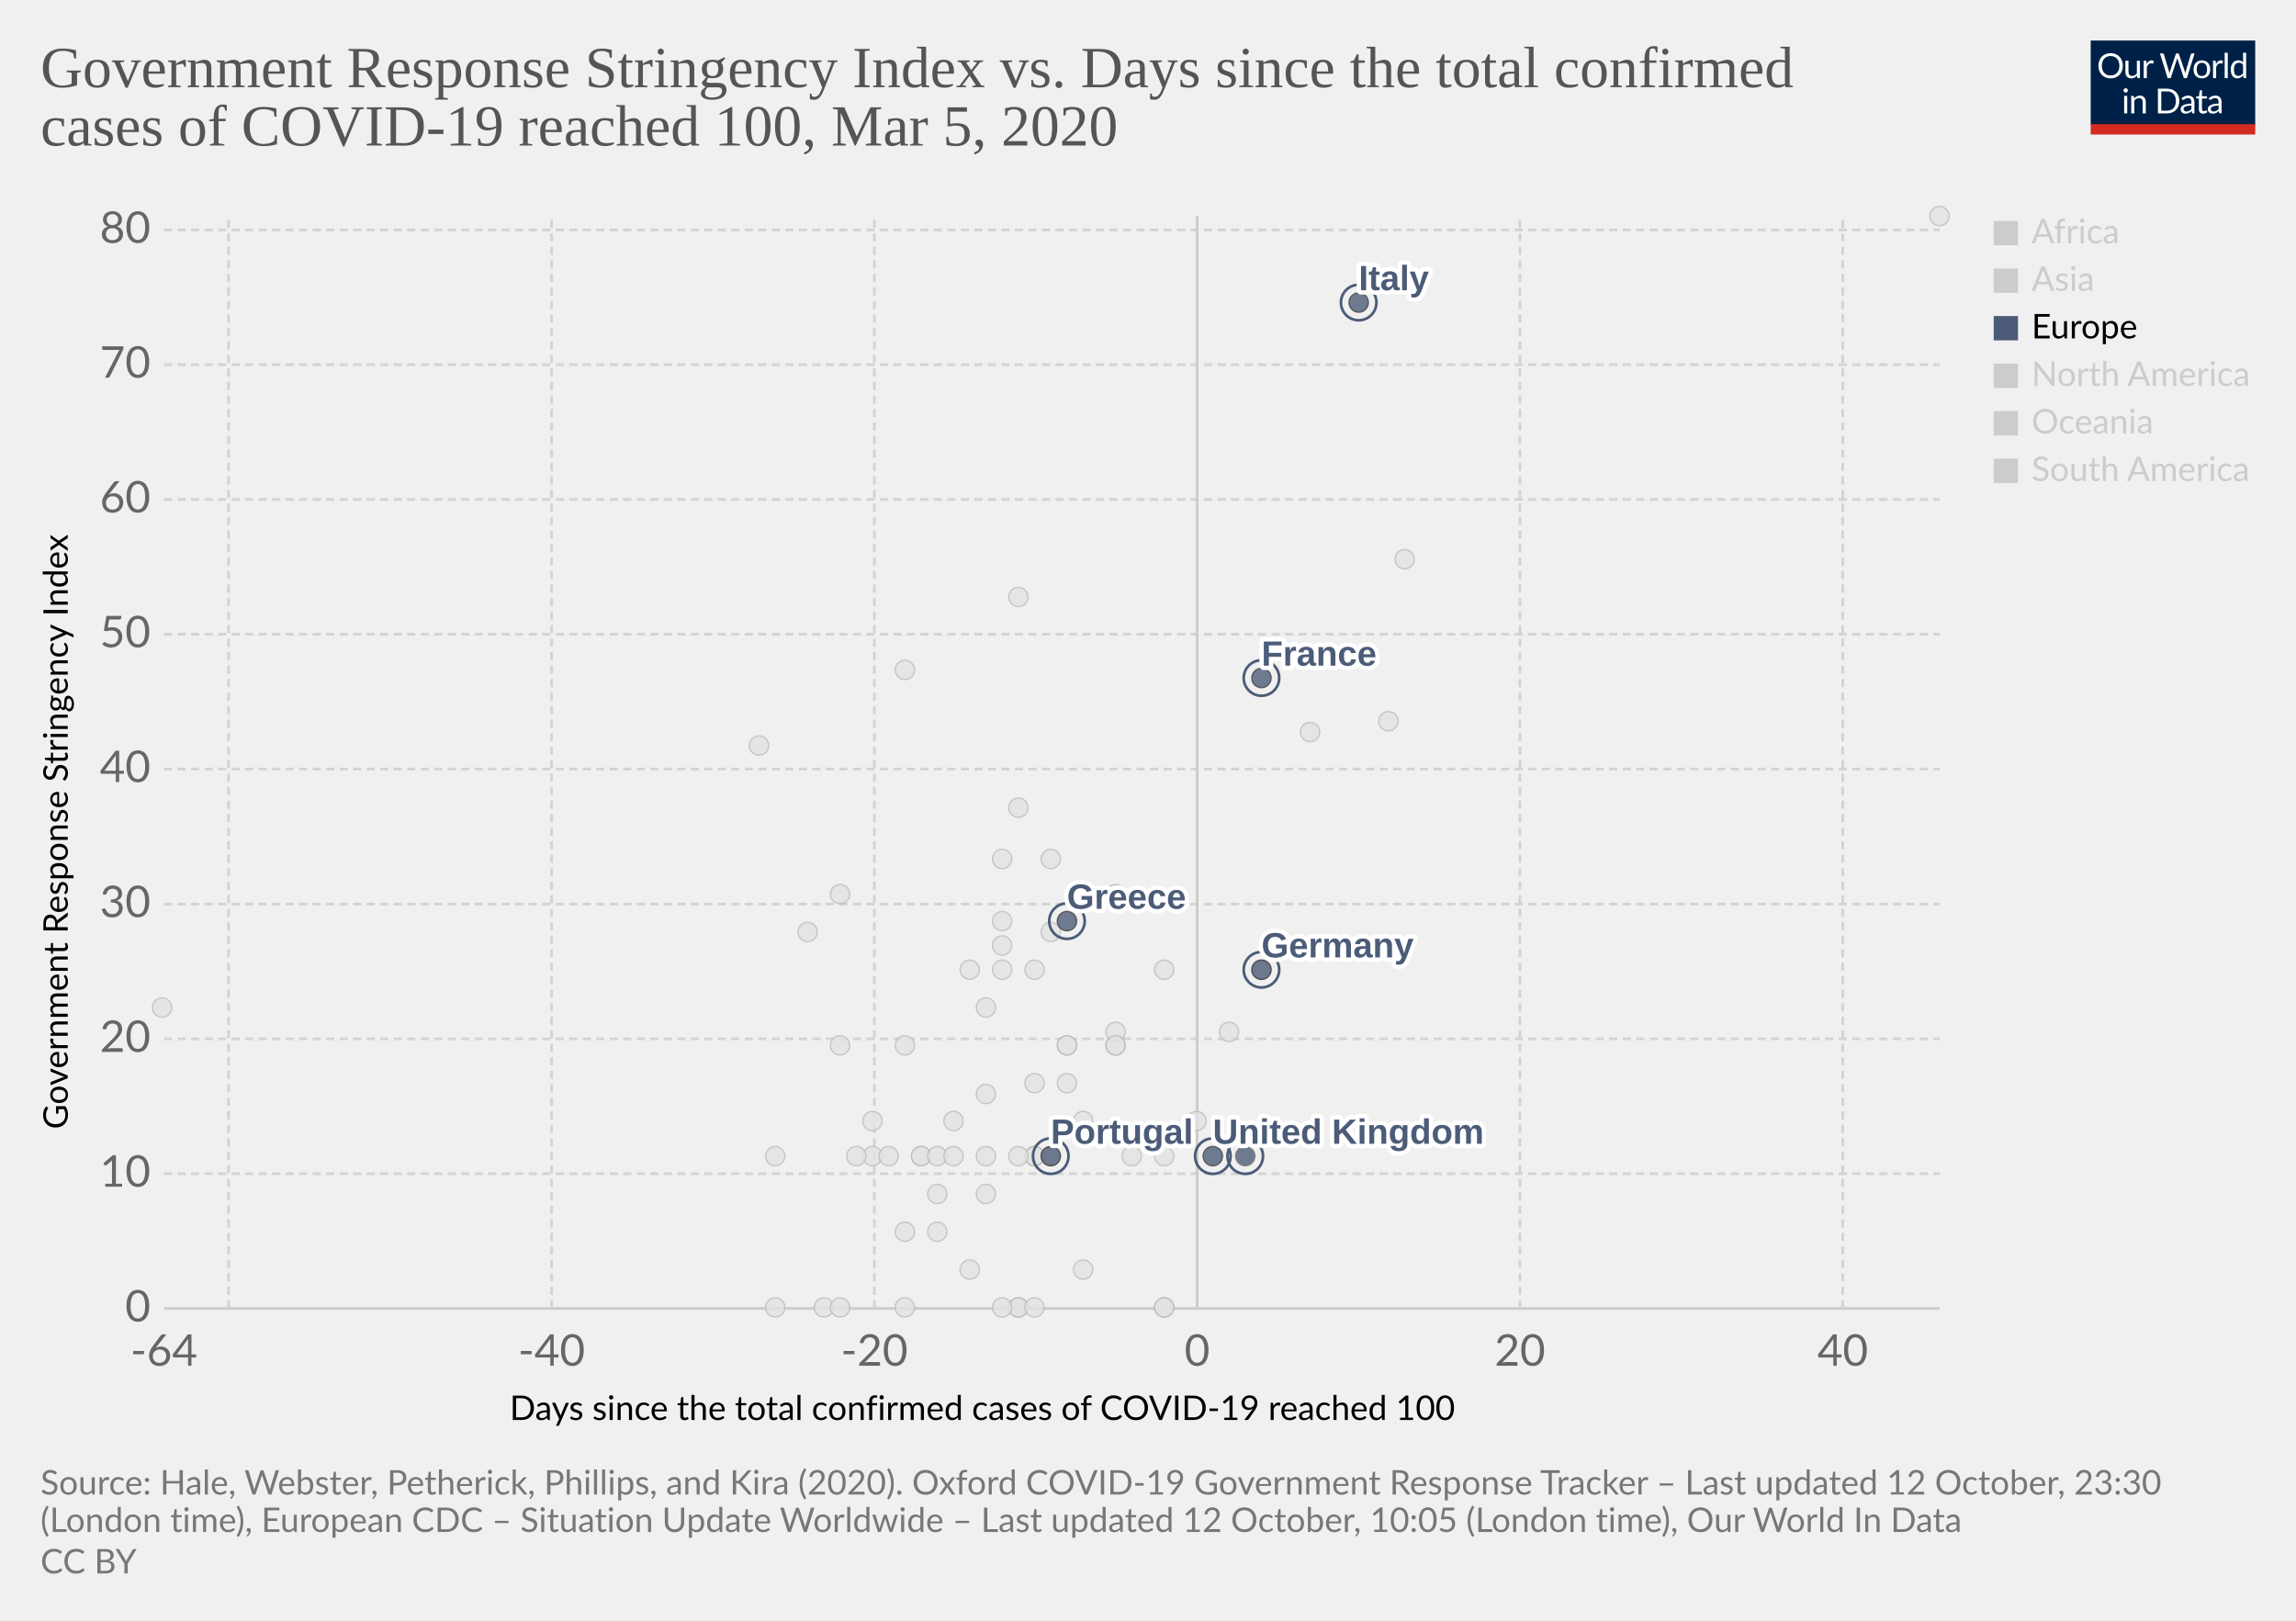
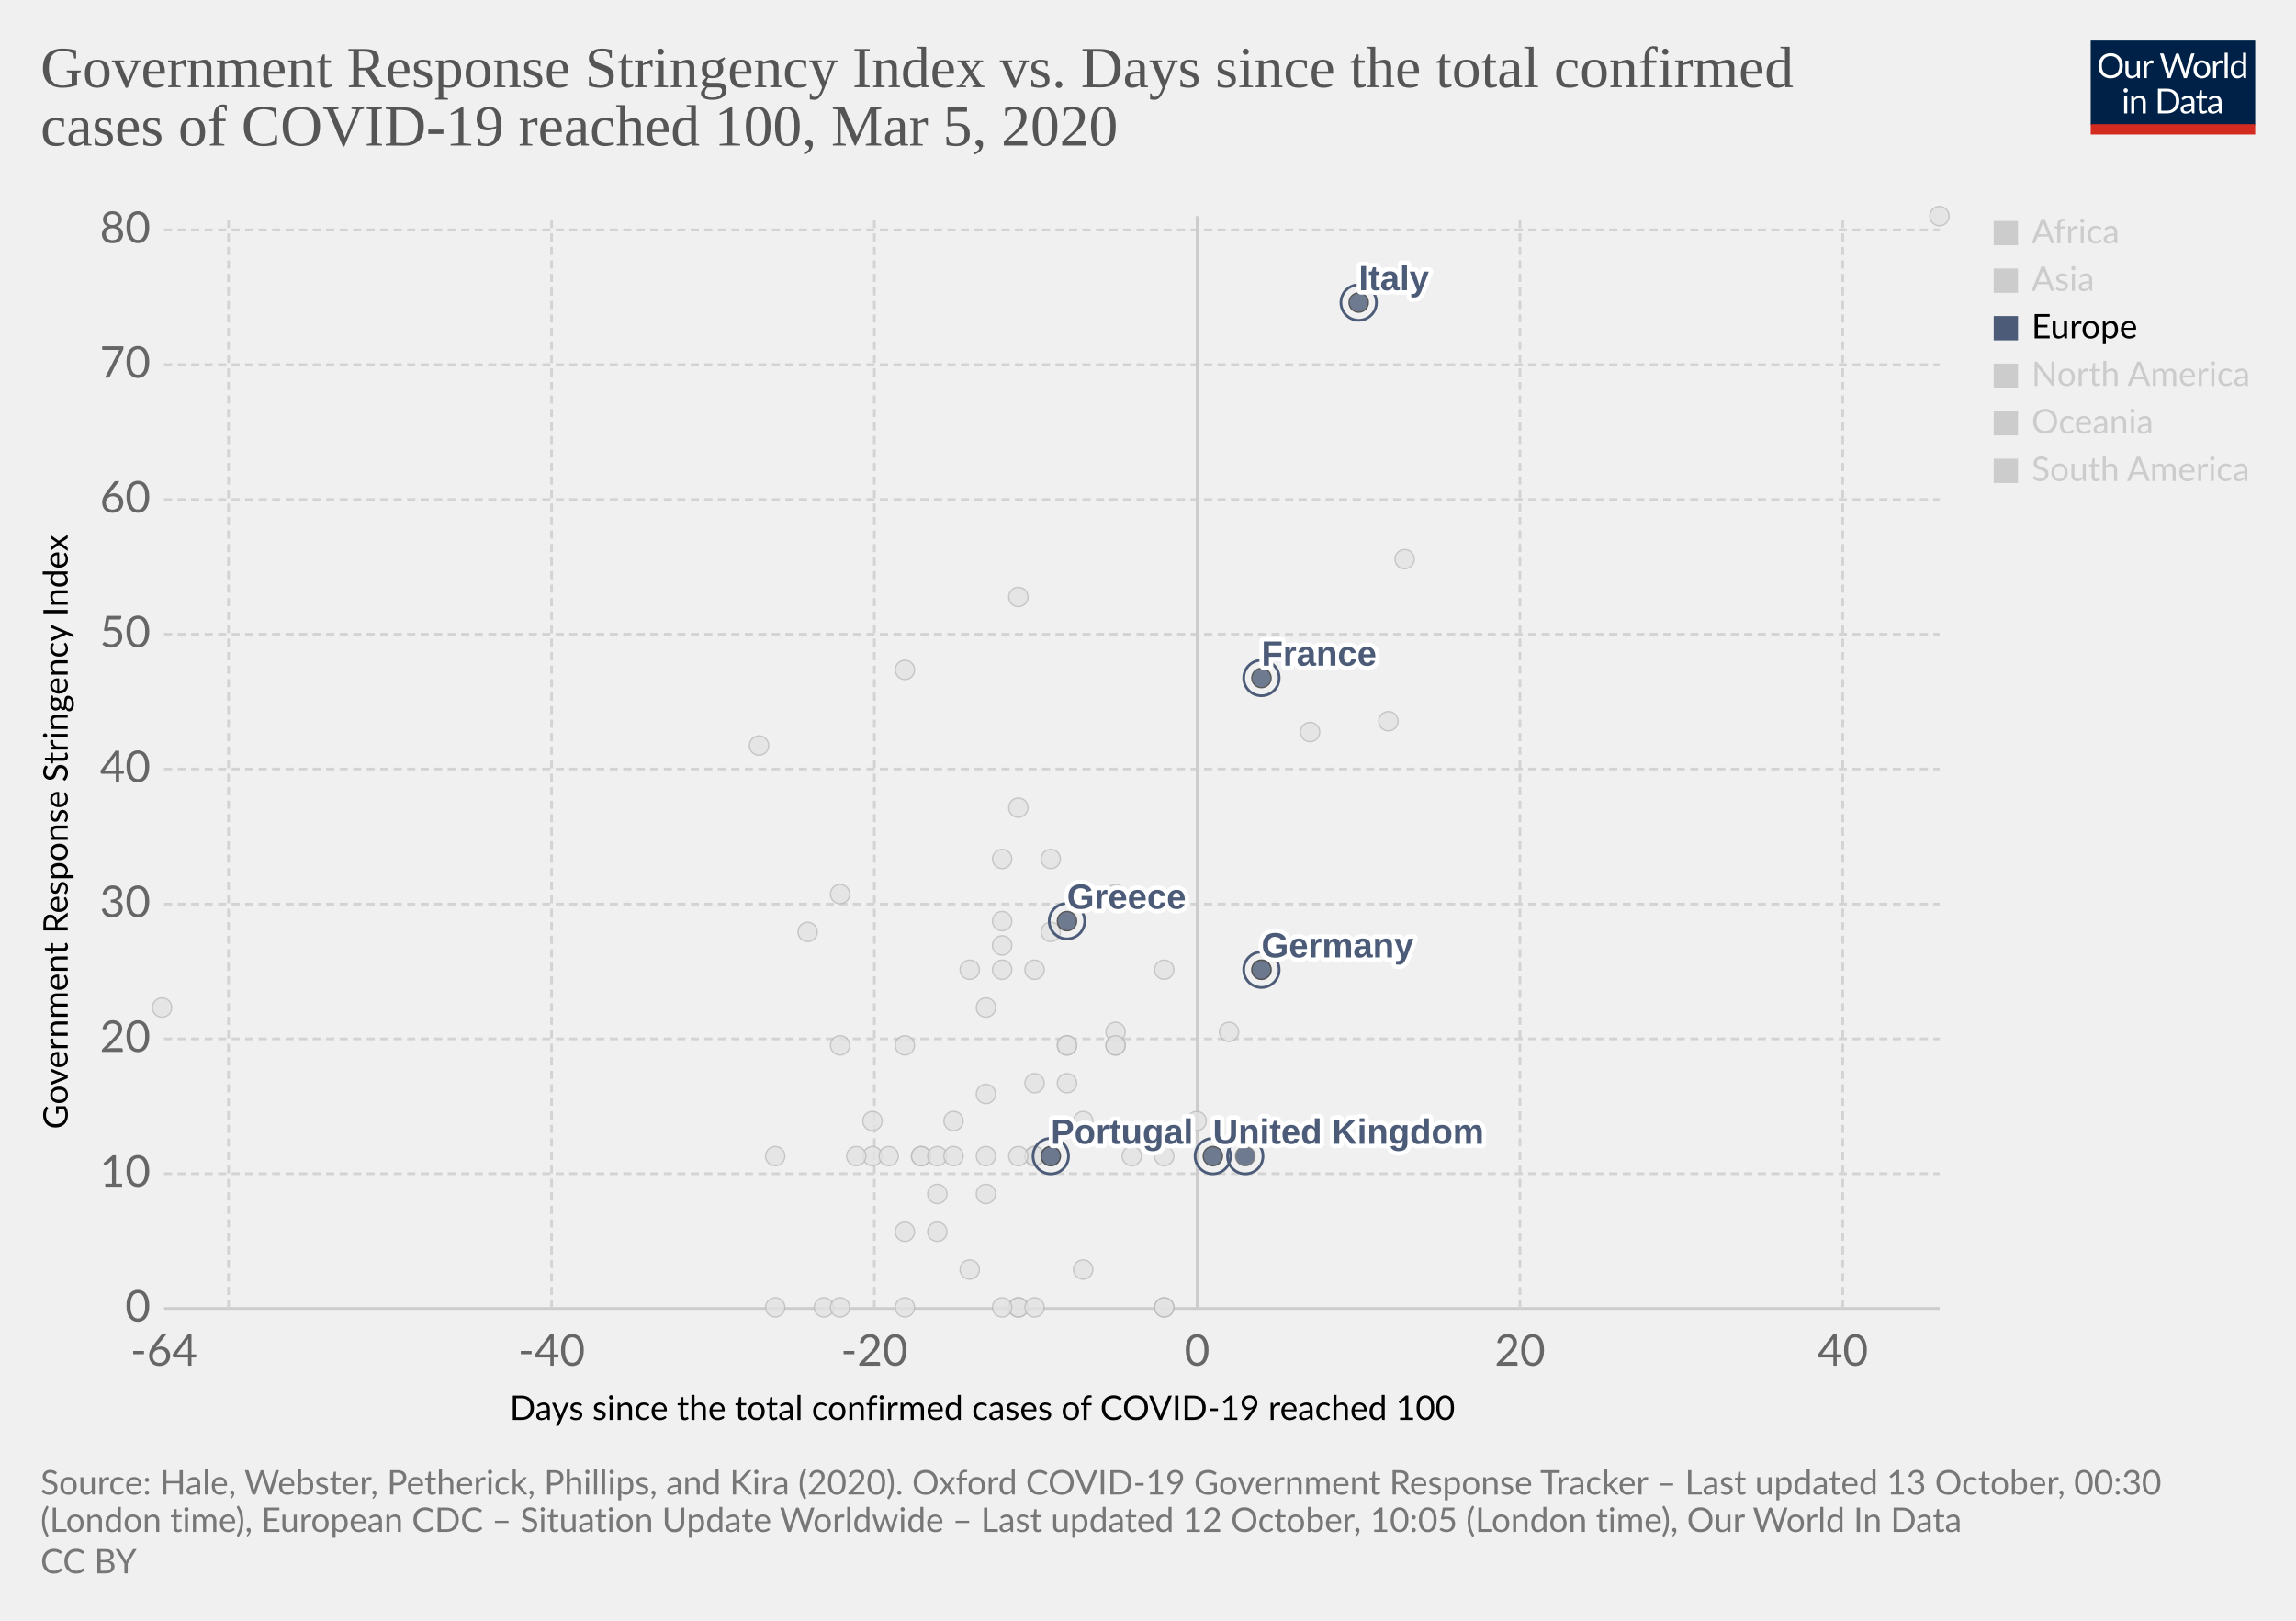
<svg xmlns="http://www.w3.org/2000/svg" version="1.1" style="background-color:#fff;-webkit-font-smoothing:antialiased" width="850" height="600" viewBox="0 0 850 600" font-family="Lato,'Helvetica Neue',Helvetica,Arial,sans-serif" font-size="18" text-rendering="optimizeLegibility">
  <g class="HeaderView">
    <g transform="matrix(.29 0 0 .29 774 15)">
      <svg width="210" height="120" viewBox="0 0 210 120" fill="none">
        <g clip-path="url(#clip0)">
          <path d="M0 0h210v107.89H0V0z" fill="#002147" />
          <path d="M40.98 32.25c0 2.36-.38 4.53-1.12 6.51a14.26 14.26 0 01-8.1 8.4c-1.9.78-4.02 1.17-6.34 1.17a16.6 16.6 0 01-6.33-1.17 14.31 14.31 0 01-8.08-8.4 18.29 18.29 0 01-1.12-6.51c0-2.36.38-4.53 1.12-6.5a14.32 14.32 0 018.07-8.44c1.92-.8 4.03-1.19 6.34-1.19 2.32 0 4.43.4 6.34 1.19 1.92.8 3.56 1.9 4.93 3.34a14.87 14.87 0 013.17 5.1 18.1 18.1 0 011.12 6.5zm-4.38 0c0-1.94-.26-3.68-.8-5.22a10.91 10.91 0 00-2.24-3.89 9.68 9.68 0 00-3.52-2.46 11.95 11.95 0 00-4.62-.86c-1.68 0-3.21.28-4.6.86a9.88 9.88 0 00-3.54 2.46 10.91 10.91 0 00-2.24 3.9c-.53 1.53-.8 3.27-.8 5.2 0 1.94.27 3.68.8 5.22a11.17 11.17 0 002.24 3.9 10.01 10.01 0 003.55 2.44c1.38.56 2.9.83 4.6.83 1.7 0 3.24-.27 4.61-.83a9.8 9.8 0 003.52-2.44 11.17 11.17 0 002.25-3.9c.53-1.54.8-3.28.8-5.21zm26.22-6.54V48H60.5c-.56 0-.9-.27-1.05-.81l-.31-2.4a12.45 12.45 0 01-3.26 2.6c-1.2.64-2.58.96-4.13.96-1.22 0-2.3-.2-3.24-.6a6.52 6.52 0 01-2.33-1.7 7.37 7.37 0 01-1.43-2.67c-.3-1.04-.46-2.2-.46-3.45V25.7h3.91v14.22c0 1.68.38 2.99 1.15 3.91.77.93 1.96 1.39 3.54 1.39 1.16 0 2.24-.27 3.23-.82a10.42 10.42 0 002.8-2.28V25.7h3.91zm8.61 4.47a9.94 9.94 0 012.6-3.56 5.64 5.64 0 013.76-1.3c.47 0 .92.05 1.34.15.44.1.83.27 1.17.49l-.3 2.92c-.09.37-.3.55-.66.55-.2 0-.5-.04-.9-.13a6.21 6.21 0 00-3.24.18c-.54.2-1.03.5-1.47.92-.42.4-.81.9-1.17 1.5-.33.58-.64 1.26-.92 2.02V48H67.7V25.71h2.25c.42 0 .72.08.88.25.16.16.27.44.33.83l.26 3.39zm61.16-13.7L122.75 48h-3.82l-7.99-24.05a21.95 21.95 0 01-.42-1.58 38.36 38.36 0 01-.44 1.58L102.05 48h-3.83L88.4 16.47h3.54c.38 0 .7.1.95.29.26.2.43.43.5.73l6.52 21.9c.1.4.2.83.28 1.28.1.46.2.94.29 1.46l.3-1.46c.12-.47.25-.9.38-1.27l7.41-21.91c.1-.25.26-.48.51-.69.27-.22.58-.33.95-.33h1.23c.38 0 .69.1.92.29.24.2.41.43.53.73l7.4 21.9a28.4 28.4 0 01.68 2.62 29.52 29.52 0 01.52-2.61l6.54-21.91c.07-.27.23-.5.48-.7.27-.21.58-.32.95-.32h3.32zm9.35 8.88c1.63 0 3.1.27 4.4.82a9.43 9.43 0 015.46 5.94c.5 1.4.74 2.98.74 4.73 0 1.76-.25 3.34-.74 4.75a9.43 9.43 0 01-5.46 5.92c-1.3.52-2.77.79-4.4.79-1.64 0-3.12-.27-4.44-.8a9.42 9.42 0 01-3.35-2.3c-.92-1-1.63-2.2-2.13-3.61-.49-1.41-.73-3-.73-4.75s.24-3.33.73-4.73c.5-1.43 1.2-2.64 2.13-3.63a9.4 9.4 0 013.35-2.31c1.32-.55 2.8-.82 4.44-.82zm0 19.89c2.2 0 3.84-.73 4.93-2.2 1.08-1.48 1.63-3.54 1.63-6.18 0-2.66-.55-4.72-1.63-6.2-1.09-1.49-2.73-2.23-4.93-2.23-1.12 0-2.09.2-2.93.57a5.7 5.7 0 00-2.06 1.65 7.5 7.5 0 00-1.24 2.67c-.26 1.04-.4 2.22-.4 3.54 0 2.64.55 4.7 1.64 6.18 1.1 1.47 2.76 2.2 4.99 2.2zm17.97-15.07a9.94 9.94 0 012.6-3.56 5.64 5.64 0 013.76-1.3c.47 0 .91.05 1.34.15.44.1.83.27 1.16.49l-.28 2.92c-.09.37-.31.55-.66.55-.2 0-.5-.04-.9-.13a6.2 6.2 0 00-3.24.18c-.54.2-1.03.5-1.47.92-.43.4-.82.9-1.17 1.5a13.1 13.1 0 00-.92 2.02V48h-3.94V25.71h2.24c.43 0 .72.08.88.25.17.16.28.44.33.83l.27 3.39zm15.04-14.59V48h-3.92V15.6h3.92zm19.55 15.43a6.22 6.22 0 00-2.38-2.05 6.7 6.7 0 00-2.86-.6c-2.07 0-3.66.75-4.77 2.23-1.12 1.48-1.68 3.6-1.68 6.33 0 1.46.13 2.7.38 3.74a7.29 7.29 0 001.1 2.56 4.35 4.35 0 001.78 1.45c.7.3 1.5.46 2.4.46 1.29 0 2.41-.3 3.36-.88a9.6 9.6 0 002.67-2.49V31.02zm3.91-15.43V48h-2.33c-.56 0-.9-.27-1.06-.81l-.35-2.71a12.13 12.13 0 01-3.25 2.77 8.28 8.28 0 01-4.23 1.06 7.31 7.31 0 01-6.14-2.9c-.73-.96-1.3-2.15-1.69-3.57a18.35 18.35 0 01.07-9.48 11.29 11.29 0 011.89-3.7 8.7 8.7 0 017.06-3.34 7.96 7.96 0 016.12 2.62V15.59h3.91zM46.61 70.71V93H42.7V70.71h3.91zm.84-7c0 .39-.08.75-.24 1.09a2.81 2.81 0 01-1.52 1.47 2.67 2.67 0 01-2.16 0 2.9 2.9 0 01-1.45-1.47 2.67 2.67 0 010-2.16c.15-.35.35-.65.6-.9.25-.27.53-.47.85-.62a2.67 2.67 0 012.16 0c.35.15.65.35.9.62.27.25.47.55.62.9.16.34.24.7.24 1.08zm7.97 10.24c.49-.54 1-1.04 1.54-1.48a9.85 9.85 0 013.66-1.84 8.96 8.96 0 015.43.35c.94.4 1.72.97 2.33 1.71a7.36 7.36 0 011.43 2.67c.32 1.04.49 2.19.49 3.45V93h-3.94V78.81c0-1.69-.4-3-1.17-3.92-.76-.93-1.93-1.4-3.5-1.4a6.6 6.6 0 00-3.25.83c-1 .56-1.92 1.31-2.77 2.27V93h-3.94V70.71h2.35c.56 0 .9.28 1.04.82l.3 2.42zm57.7 3.3c0 2.36-.37 4.5-1.11 6.44a14.3 14.3 0 01-3.17 4.98 14.1 14.1 0 01-4.93 3.2c-1.9.76-4.02 1.13-6.33 1.13H85.8V61.47h11.77c2.31 0 4.42.39 6.33 1.15a13.8 13.8 0 018.1 8.18 17.75 17.75 0 011.12 6.45zm-4.37 0c0-1.94-.26-3.67-.8-5.2a10.94 10.94 0 00-2.23-3.87 9.57 9.57 0 00-3.53-2.42 12.23 12.23 0 00-4.61-.83h-7.5v24.62h7.5c1.7 0 3.24-.28 4.61-.84a9.7 9.7 0 003.53-2.4 10.94 10.94 0 002.24-3.87c.53-1.53.8-3.26.8-5.2zm19.8 5.72c-1.8.06-3.34.2-4.62.44-1.26.22-2.3.51-3.1.88-.8.36-1.37.8-1.74 1.3-.35.5-.53 1.05-.53 1.67 0 .58.1 1.1.3 1.52a3 3 0 00.76 1.05c.34.27.73.46 1.17.6.45.11.94.17 1.45.17a7.28 7.28 0 003.5-.81 11.95 11.95 0 002.82-2.2v-4.62zm-12.65-9.11a12.73 12.73 0 013.98-2.66c1.43-.59 3-.88 4.73-.88 1.25 0 2.36.2 3.33.61a6.81 6.81 0 013.94 4.38c.33 1.04.5 2.19.5 3.43V93h-1.74a1.8 1.8 0 01-.88-.18c-.2-.13-.36-.38-.48-.74l-.44-2.12c-.59.55-1.16 1.03-1.72 1.46a9.48 9.48 0 01-3.74 1.7c-.69.15-1.46.23-2.3.23-.87 0-1.69-.12-2.45-.35a5.34 5.34 0 01-3.34-2.93 6.64 6.64 0 01-.49-2.64c0-.88.25-1.72.73-2.53a6.33 6.33 0 012.35-2.17c1.09-.63 2.5-1.15 4.25-1.54 1.75-.41 3.89-.65 6.42-.7v-1.75c0-1.73-.37-3.03-1.12-3.91-.75-.9-1.84-1.34-3.28-1.34-.97 0-1.78.12-2.44.37-.64.23-1.2.5-1.7.81l-1.23.82c-.33.23-.67.35-1 .35-.27 0-.5-.07-.69-.2a2.1 2.1 0 01-.48-.53l-.7-1.25zm27.67 19.5c-1.76 0-3.12-.5-4.07-1.48-.94-.98-1.41-2.4-1.41-4.25V74h-2.68a.9.9 0 01-.6-.2c-.16-.14-.24-.36-.24-.66v-1.56l3.65-.46.9-6.89a.9.9 0 01.29-.52.88.88 0 01.62-.22H142v7.67h6.44V74H142v13.38c0 .94.22 1.63.68 2.09.45.45 1.04.68 1.76.68a3.21 3.21 0 001.85-.53l.55-.35c.16-.12.3-.18.41-.18.2 0 .4.13.55.38l1.15 1.87a7.45 7.45 0 01-2.44 1.5c-.96.35-1.94.52-2.95.52zm19.68-10.4c-1.8.07-3.34.21-4.62.45-1.26.22-2.3.51-3.1.88-.8.36-1.37.8-1.74 1.3-.35.5-.53 1.05-.53 1.67 0 .58.1 1.1.3 1.52.18.42.44.77.76 1.05.34.27.73.46 1.17.6.45.11.94.17 1.45.17a7.3 7.3 0 003.5-.81 12.04 12.04 0 002.82-2.2v-4.62zm-12.65-9.1a12.72 12.72 0 013.99-2.66c1.42-.59 3-.88 4.72-.88 1.25 0 2.36.2 3.33.61a6.81 6.81 0 013.94 4.38c.33 1.04.5 2.19.5 3.43V93h-1.74a1.8 1.8 0 01-.88-.18c-.2-.13-.36-.38-.48-.74l-.44-2.12c-.59.55-1.16 1.03-1.72 1.46a9.48 9.48 0 01-3.74 1.7c-.69.15-1.46.23-2.3.23-.87 0-1.69-.12-2.45-.35a5.33 5.33 0 01-3.34-2.93 6.62 6.62 0 01-.49-2.64c0-.88.25-1.72.73-2.53a6.33 6.33 0 012.35-2.17c1.09-.63 2.5-1.15 4.25-1.54a31.2 31.2 0 016.42-.7v-1.75c0-1.73-.37-3.03-1.12-3.91-.75-.9-1.84-1.34-3.28-1.34-.97 0-1.78.12-2.44.37-.64.23-1.2.5-1.7.81-.46.3-.87.57-1.22.82-.34.23-.68.35-1.02.35-.26 0-.49-.07-.68-.2a1.88 1.88 0 01-.48-.53l-.7-1.25z" fill="#fff" />
          <path fill="#D42B21" d="M0 106.79h210V120H0z" />
        </g>
        <defs>
          <clipPath id="clip0">
            <path fill="#fff" d="M0 0h210v120H0z" />
          </clipPath>
        </defs>
      </svg>
    </g>
    <a href="https://ourworldindata.org/grapher/covid-stringency-vs-days-cases-reached-100" target="_blank" rel="noopener" font-family="&quot;Playfair Display&quot;,Georgia,&quot;Times New Roman&quot;,serif">
      <text font-size="21.6" x="15" y="32.3" fill="#555">
        <tspan x="15" y="32.28">Government Response Stringency Index vs. Days since the total confirmed</tspan>
        <tspan x="15" y="53.88">cases of COVID-19 reached 100, Mar 5, 2020</tspan>
      </text>
    </a>
  </g>
  <g class="ScatterPlot">
    <g class="DualAxisView">
      <g class="HorizontalAxis">
        <text font-size="12.6" x="188.7" y="525.7">
          <tspan x="188.7" y="525.68">Days since the total confirmed cases of COVID-19 reached 100</tspan>
        </text>
        <text x="60.7" y="505.6" fill="#666" text-anchor="middle" font-size="16.2">-64</text>
        <text x="204.2" y="505.6" fill="#666" text-anchor="middle" font-size="16.2">-40</text>
        <text x="323.7" y="505.6" fill="#666" text-anchor="middle" font-size="16.2">-20</text>
        <text x="443.2" y="505.6" fill="#666" text-anchor="middle" font-size="16.2">0</text>
        <text x="562.7" y="505.6" fill="#666" text-anchor="middle" font-size="16.2">20</text>
        <text x="682.2" y="505.6" fill="#666" text-anchor="middle" font-size="16.2">40</text>
      </g>
      <g class="VerticalAxis">
        <text font-size="12.6" x="-418" y="25.1" transform="rotate(-90)">
          <tspan x="-418" y="25.08">Government Response Stringency Index</tspan>
        </text>
        <text x="55.74" y="484.4" fill="#666" dominant-baseline="middle" text-anchor="end" font-size="16.2">0</text>
        <text x="55.74" y="434.5" fill="#666" dominant-baseline="middle" text-anchor="end" font-size="16.2">10</text>
        <text x="55.74" y="384.6" fill="#666" dominant-baseline="middle" text-anchor="end" font-size="16.2">20</text>
        <text x="55.74" y="334.7" fill="#666" dominant-baseline="middle" text-anchor="end" font-size="16.2">30</text>
        <text x="55.74" y="284.7" fill="#666" dominant-baseline="middle" text-anchor="end" font-size="16.2">40</text>
        <text x="55.74" y="234.8" fill="#666" dominant-baseline="middle" text-anchor="end" font-size="16.2">50</text>
        <text x="55.74" y="184.9" fill="#666" dominant-baseline="middle" text-anchor="end" font-size="16.2">60</text>
        <text x="55.74" y="135" fill="#666" dominant-baseline="middle" text-anchor="end" font-size="16.2">70</text>
        <text x="55.74" y="85.1" fill="#666" dominant-baseline="middle" text-anchor="end" font-size="16.2">80</text>
      </g>
      <g class="AxisGridLines horizontalLines">
        <path stroke="#ccc" d="M60.74 484.4h657.35" />
        <path stroke="#d3d3d3" stroke-dasharray="3,2" d="M60.74 434.5h657.35M60.74 384.6h657.35M60.74 334.7h657.35M60.74 284.7h657.35M60.74 234.8h657.35M60.74 184.9h657.35M60.74 135h657.35M60.74 85.1h657.35" />
      </g>
      <g class="AxisGridLines verticalLines">
        <path stroke="#d3d3d3" stroke-dasharray="3,2" d="M84.6 484.4V80M204.2 484.4V80M323.7 484.4V80" />
        <path stroke="#ccc" d="M443.2 484.4V80" />
        <path stroke="#d3d3d3" stroke-dasharray="3,2" d="M562.7 484.4V80M682.2 484.4V80" />
      </g>
    </g>
    <g class="PointsWithLabels clickable" clip-path="url(#a)" font-family="Arial, sans-serif">
      <path fill="rgba(255,255,255,0)" d="M60.74 80h657.35v404.4H60.74z" />
      <defs>
        <clipPath id="a">
          <path d="M50.74 70h677.35v424.4H50.74z" />
        </clipPath>
      </defs>
      <g class="key-Taiwan_0">
        <circle cx="359" cy="359" r="3.57" fill="#e2e2e2" opacity=".8" stroke="#bbb" stroke-width=".5" />
      </g>
      <g class="key-Ecuador_0">
        <circle cx="365" cy="442" r="3.57" fill="#e2e2e2" opacity=".8" stroke="#bbb" stroke-width=".5" />
      </g>
      <g class="key-Iceland_0">
        <circle cx="395" cy="401" r="3.57" fill="#e2e2e2" opacity=".8" stroke="#bbb" stroke-width=".5" />
      </g>
      <g class="key-Kuwait_0">
        <circle cx="389" cy="345" r="3.57" fill="#e2e2e2" opacity=".8" stroke="#bbb" stroke-width=".5" />
      </g>
      <g class="key-Luxembourg_0">
        <circle cx="365" cy="428" r="3.57" fill="#e2e2e2" opacity=".8" stroke="#bbb" stroke-width=".5" />
      </g>
      <g class="key-Oman_0">
        <circle cx="311" cy="387" r="3.57" fill="#e2e2e2" opacity=".8" stroke="#bbb" stroke-width=".5" />
      </g>
      <g class="key-Qatar_0">
        <circle cx="401" cy="415" r="3.57" fill="#e2e2e2" opacity=".8" stroke="#bbb" stroke-width=".5" />
      </g>
      <g class="key-San-Marino_0">
        <circle cx="371" cy="318" r="3.57" fill="#e2e2e2" opacity=".8" stroke="#bbb" stroke-width=".5" />
      </g>
      <g class="key-Belarus_0">
        <circle cx="287" cy="484" r="3.57" fill="#e2e2e2" opacity=".8" stroke="#bbb" stroke-width=".5" />
      </g>
      <g class="key-Brazil_0">
        <circle cx="383" cy="428" r="3.57" fill="#e2e2e2" opacity=".8" stroke="#bbb" stroke-width=".5" />
      </g>
      <g class="key-Cambodia_0">
        <circle cx="305" cy="484" r="3.57" fill="#e2e2e2" opacity=".8" stroke="#bbb" stroke-width=".5" />
      </g>
      <g class="key-Canada_0">
        <circle cx="401" cy="470" r="3.57" fill="#e2e2e2" opacity=".8" stroke="#bbb" stroke-width=".5" />
      </g>
      <g class="key-Egypt_0">
        <circle cx="377" cy="484" r="3.57" fill="#e2e2e2" opacity=".8" stroke="#bbb" stroke-width=".5" />
      </g>
      <g class="key-United-Arab-Emirates_0">
        <circle cx="365" cy="405" r="3.57" fill="#e2e2e2" opacity=".8" stroke="#bbb" stroke-width=".5" />
      </g>
      <g class="key-Thailand_0">
        <circle cx="377" cy="484" r="3.57" fill="#e2e2e2" opacity=".8" stroke="#bbb" stroke-width=".5" />
      </g>
      <g class="key-Ireland_0">
        <circle cx="383" cy="428" r="3.57" fill="#e2e2e2" opacity=".8" stroke="#bbb" stroke-width=".5" />
      </g>
      <g class="key-Belgium_0">
        <circle cx="443" cy="415" r="3.57" fill="#e2e2e2" opacity=".8" stroke="#bbb" stroke-width=".5" />
      </g>
      <g class="key-Netherlands_0">
        <circle cx="431" cy="484" r="3.57" fill="#e2e2e2" opacity=".8" stroke="#bbb" stroke-width=".5" />
      </g>
      <g class="key-Switzerland_0">
        <circle cx="431" cy="359" r="3.57" fill="#e2e2e2" opacity=".8" stroke="#bbb" stroke-width=".5" />
      </g>
      <g class="key-Sweden_0">
        <circle cx="431" cy="484" r="3.57" fill="#e2e2e2" opacity=".8" stroke="#bbb" stroke-width=".5" />
      </g>
      <g class="key-Russia_0">
        <circle cx="365" cy="373" r="3.57" fill="#e2e2e2" opacity=".8" stroke="#bbb" stroke-width=".5" />
      </g>
      <g class="key-United-States_0">
        <circle cx="455" cy="382" r="3.57" fill="#e2e2e2" opacity=".8" stroke="#bbb" stroke-width=".5" />
      </g>
      <g class="key-Japan_0">
        <circle cx="514" cy="267" r="3.57" fill="#e2e2e2" opacity=".8" stroke="#bbb" stroke-width=".5" />
      </g>
      <g class="key-Afghanistan_0">
        <circle cx="299" cy="345" r="3.57" fill="#e2e2e2" opacity=".8" stroke="#bbb" stroke-width=".5" />
      </g>
      <g class="key-Algeria_0">
        <circle cx="347" cy="456" r="3.57" fill="#e2e2e2" opacity=".8" stroke="#bbb" stroke-width=".5" />
      </g>
      <g class="key-Australia_0">
        <circle cx="413" cy="387" r="3.57" fill="#e2e2e2" opacity=".8" stroke="#bbb" stroke-width=".5" />
      </g>
      <g class="key-Austria_0">
        <circle cx="419" cy="428" r="3.57" fill="#e2e2e2" opacity=".8" stroke="#bbb" stroke-width=".5" />
      </g>
      <g class="key-Azerbaijan_0">
        <circle cx="311" cy="331" r="3.57" fill="#e2e2e2" opacity=".8" stroke="#bbb" stroke-width=".5" />
      </g>
      <g class="key-Bahrain_0">
        <circle cx="413" cy="331" r="3.57" fill="#e2e2e2" opacity=".8" stroke="#bbb" stroke-width=".5" />
      </g>
      <g class="key-Georgia_0">
        <circle cx="281" cy="276" r="3.57" fill="#e2e2e2" opacity=".8" stroke="#bbb" stroke-width=".5" />
      </g>
      <g class="key-Finland_0">
        <circle cx="395" cy="387" r="3.57" fill="#e2e2e2" opacity=".8" stroke="#bbb" stroke-width=".5" />
      </g>
      <g class="key-Estonia_0">
        <circle cx="383" cy="484" r="3.57" fill="#e2e2e2" opacity=".8" stroke="#bbb" stroke-width=".5" />
      </g>
      <g class="key-Dominican-Republic_0">
        <circle cx="341" cy="428" r="3.57" fill="#e2e2e2" opacity=".8" stroke="#bbb" stroke-width=".5" />
      </g>
      <g class="key-Denmark_0">
        <circle cx="413" cy="382" r="3.57" fill="#e2e2e2" opacity=".8" stroke="#bbb" stroke-width=".5" />
      </g>
      <g class="key-Czech-Republic_0">
        <circle cx="395" cy="387" r="3.57" fill="#e2e2e2" opacity=".8" stroke="#bbb" stroke-width=".5" />
      </g>
      <g class="key-Croatia_0">
        <circle cx="353" cy="415" r="3.57" fill="#e2e2e2" opacity=".8" stroke="#bbb" stroke-width=".5" />
      </g>
      <g class="key-China_0">
        <circle cx="718" cy="80" r="3.57" fill="#e2e2e2" opacity=".8" stroke="#bbb" stroke-width=".5" />
      </g>
      <g class="key-Vietnam_0">
        <circle cx="335" cy="248" r="3.57" fill="#e2e2e2" opacity=".8" stroke="#bbb" stroke-width=".5" />
      </g>
      <g class="key-Singapore_0">
        <circle cx="467" cy="359" r="3.57" fill="#e2e2e2" opacity=".8" stroke="#bbb" stroke-width=".5" />
      </g>
      <g class="key-Romania_0">
        <circle cx="383" cy="401" r="3.57" fill="#e2e2e2" opacity=".8" stroke="#bbb" stroke-width=".5" />
      </g>
      <g class="key-Philippines_0">
        <circle cx="383" cy="359" r="3.57" fill="#e2e2e2" opacity=".8" stroke="#bbb" stroke-width=".5" />
      </g>
      <g class="key-Pakistan_0">
        <circle cx="371" cy="341" r="3.57" fill="#e2e2e2" opacity=".8" stroke="#bbb" stroke-width=".5" />
      </g>
      <g class="key-Norway_0">
        <circle cx="431" cy="428" r="3.57" fill="#e2e2e2" opacity=".8" stroke="#bbb" stroke-width=".5" />
      </g>
      <g class="key-Nigeria_0">
        <circle cx="287" cy="428" r="3.57" fill="#e2e2e2" opacity=".8" stroke="#bbb" stroke-width=".5" />
      </g>
      <g class="key-New-Zealand_0">
        <circle cx="335" cy="387" r="3.57" fill="#e2e2e2" opacity=".8" stroke="#bbb" stroke-width=".5" />
      </g>
      <g class="key-Nepal_0">
        <circle cx="60" cy="373" r="3.57" fill="#e2e2e2" opacity=".8" stroke="#bbb" stroke-width=".5" />
      </g>
      <g class="key-Mexico_0">
        <circle cx="359" cy="470" r="3.57" fill="#e2e2e2" opacity=".8" stroke="#bbb" stroke-width=".5" />
      </g>
      <g class="key-Malaysia_0">
        <circle cx="413" cy="387" r="3.57" fill="#e2e2e2" opacity=".8" stroke="#bbb" stroke-width=".5" />
      </g>
      <g class="key-Lithuania_0">
        <circle cx="341" cy="428" r="3.57" fill="#e2e2e2" opacity=".8" stroke="#bbb" stroke-width=".5" />
      </g>
      <g class="key-Lebanon_0">
        <circle cx="371" cy="359" r="3.57" fill="#e2e2e2" opacity=".8" stroke="#bbb" stroke-width=".5" />
      </g>
      <g class="key-South-Korea_0">
        <circle cx="520" cy="207" r="3.57" fill="#e2e2e2" opacity=".8" stroke="#bbb" stroke-width=".5" />
      </g>
      <g class="key-Israel_0">
        <circle cx="389" cy="318" r="3.57" fill="#e2e2e2" opacity=".8" stroke="#bbb" stroke-width=".5" />
      </g>
      <g class="key-Iraq_0">
        <circle cx="377" cy="221" r="3.57" fill="#e2e2e2" opacity=".8" stroke="#bbb" stroke-width=".5" />
      </g>
      <g class="key-Iran_0">
        <circle cx="485" cy="271" r="3.57" fill="#e2e2e2" opacity=".8" stroke="#bbb" stroke-width=".5" />
      </g>
      <g class="key-Indonesia_0">
        <circle cx="377" cy="299" r="3.57" fill="#e2e2e2" opacity=".8" stroke="#bbb" stroke-width=".5" />
      </g>
      <g class="key-India_0">
        <circle cx="371" cy="350" r="3.57" fill="#e2e2e2" opacity=".8" stroke="#bbb" stroke-width=".5" />
      </g>
      <g class="key-Sri-Lanka_0">
        <circle cx="323" cy="428" r="3.57" fill="#e2e2e2" opacity=".8" stroke="#bbb" stroke-width=".5" />
      </g>
      <g class="key-Ukraine_0">
        <circle cx="317" cy="428" r="3.57" fill="#e2e2e2" opacity=".8" stroke="#bbb" stroke-width=".5" />
      </g>
      <g class="key-Tunisia_0">
        <circle cx="323" cy="415" r="3.57" fill="#e2e2e2" opacity=".8" stroke="#bbb" stroke-width=".5" />
      </g>
      <g class="key-Hungary_0">
        <circle cx="347" cy="428" r="3.57" fill="#e2e2e2" opacity=".8" stroke="#bbb" stroke-width=".5" />
      </g>
      <g class="key-Poland_0">
        <circle cx="383" cy="428" r="3.57" fill="#e2e2e2" opacity=".8" stroke="#bbb" stroke-width=".5" />
      </g>
      <g class="key-Andorra_0">
        <circle cx="335" cy="484" r="3.57" fill="#e2e2e2" opacity=".8" stroke="#bbb" stroke-width=".5" />
      </g>
      <g class="key-Argentina_0">
        <circle cx="353" cy="428" r="3.57" fill="#e2e2e2" opacity=".8" stroke="#bbb" stroke-width=".5" />
      </g>
      <g class="key-Chile_0">
        <circle cx="371" cy="484" r="3.57" fill="#e2e2e2" opacity=".8" stroke="#bbb" stroke-width=".5" />
      </g>
      <g class="key-Morocco_0">
        <circle cx="335" cy="456" r="3.57" fill="#e2e2e2" opacity=".8" stroke="#bbb" stroke-width=".5" />
      </g>
      <g class="key-Latvia_0">
        <circle cx="347" cy="442" r="3.57" fill="#e2e2e2" opacity=".8" stroke="#bbb" stroke-width=".5" />
      </g>
      <g class="key-Jordan_0">
        <circle cx="329" cy="428" r="3.57" fill="#e2e2e2" opacity=".8" stroke="#bbb" stroke-width=".5" />
      </g>
      <g class="key-Slovenia_0">
        <circle cx="389" cy="428" r="3.57" fill="#e2e2e2" opacity=".8" stroke="#bbb" stroke-width=".5" />
      </g>
      <g class="key-Senegal_0">
        <circle cx="311" cy="484" r="3.57" fill="#e2e2e2" opacity=".8" stroke="#bbb" stroke-width=".5" />
      </g>
      <g class="key-Saudi-Arabia_0">
        <circle cx="377" cy="428" r="3.57" fill="#e2e2e2" opacity=".8" stroke="#bbb" stroke-width=".5" />
      </g>
      <g class="key-United-Kingdom_0">
        <circle cx="449" cy="428" fill="none" stroke="#4C5C78" r="6.57" />
        <circle cx="449" cy="428" r="3.57" fill="#4C5C78" opacity=".8" stroke="#333" stroke-width=".5" />
      </g>
      <g class="key-France_0">
        <circle cx="467" cy="251" fill="none" stroke="#4C5C78" r="6.57" />
        <circle cx="467" cy="251" r="3.57" fill="#4C5C78" opacity=".8" stroke="#333" stroke-width=".5" />
      </g>
      <g class="key-Germany_0">
        <circle cx="467" cy="359" fill="none" stroke="#4C5C78" r="6.57" />
        <circle cx="467" cy="359" r="3.57" fill="#4C5C78" opacity=".8" stroke="#333" stroke-width=".5" />
      </g>
      <g class="key-Italy_0">
        <circle cx="503" cy="112" fill="none" stroke="#4C5C78" r="6.57" />
        <circle cx="503" cy="112" r="3.57" fill="#4C5C78" opacity=".8" stroke="#333" stroke-width=".5" />
      </g>
      <g class="key-Spain_0">
        <circle cx="461" cy="428" fill="none" stroke="#4C5C78" r="6.57" />
        <circle cx="461" cy="428" r="3.57" fill="#4C5C78" opacity=".8" stroke="#666" stroke-width=".5" />
      </g>
      <g class="key-Greece_0">
        <circle cx="395" cy="341" fill="none" stroke="#4C5C78" r="6.57" />
        <circle cx="395" cy="341" r="3.57" fill="#4C5C78" opacity=".8" stroke="#333" stroke-width=".5" />
      </g>
      <g class="key-Portugal_0">
        <circle cx="389" cy="428" fill="none" stroke="#4C5C78" r="6.57" />
        <circle cx="389" cy="428" r="3.57" fill="#4C5C78" opacity=".8" stroke="#333" stroke-width=".5" />
      </g>
      <text x="449" y="423.43" font-size="13" font-family="Arial, sans-serif" font-weight="700" fill="#fff" stroke="#fff" stroke-linecap="round" stroke-linejoin="round" stroke-width=".25em">United Kingdom</text>
      <text x="449" y="423.43" font-size="13" font-family="Arial, sans-serif" font-weight="700" fill="#4C5C78">United Kingdom</text>
      <text x="467" y="246.43" font-size="13" font-family="Arial, sans-serif" font-weight="700" fill="#fff" stroke="#fff" stroke-linecap="round" stroke-linejoin="round" stroke-width=".25em">France</text>
      <text x="467" y="246.43" font-size="13" font-family="Arial, sans-serif" font-weight="700" fill="#4C5C78">France</text>
      <text x="467" y="354.43" font-size="13" font-family="Arial, sans-serif" font-weight="700" fill="#fff" stroke="#fff" stroke-linecap="round" stroke-linejoin="round" stroke-width=".25em">Germany</text>
      <text x="467" y="354.43" font-size="13" font-family="Arial, sans-serif" font-weight="700" fill="#4C5C78">Germany</text>
      <text x="503" y="107.43" font-size="13" font-family="Arial, sans-serif" font-weight="700" fill="#fff" stroke="#fff" stroke-linecap="round" stroke-linejoin="round" stroke-width=".25em">Italy</text>
      <text x="503" y="107.43" font-size="13" font-family="Arial, sans-serif" font-weight="700" fill="#4C5C78">Italy</text>
      <text x="395" y="336.43" font-size="13" font-family="Arial, sans-serif" font-weight="700" fill="#fff" stroke="#fff" stroke-linecap="round" stroke-linejoin="round" stroke-width=".25em">Greece</text>
      <text x="395" y="336.43" font-size="13" font-family="Arial, sans-serif" font-weight="700" fill="#4C5C78">Greece</text>
      <text x="389" y="423.43" font-size="13" font-family="Arial, sans-serif" font-weight="700" fill="#fff" stroke="#fff" stroke-linecap="round" stroke-linejoin="round" stroke-width=".25em">Portugal</text>
      <text x="389" y="423.43" font-size="13" font-family="Arial, sans-serif" font-weight="700" fill="#4C5C78">Portugal</text>
    </g>
    <g class="ScatterColorLegend clickable" cursor="pointer">
      <g class="legendMark" fill="#ccc">
        <path d="M738.09 81.8h9v9h-9z" />
        <text font-size="12.6" x="752.1" y="90.1">
          <tspan x="752.09" y="90.08">Africa</tspan>
        </text>
      </g>
      <g class="legendMark" fill="#ccc">
        <path d="M738.09 99.4h9v9h-9z" />
        <text font-size="12.6" x="752.1" y="107.7">
          <tspan x="752.09" y="107.68">Asia</tspan>
        </text>
      </g>
      <g class="legendMark">
        <path fill="#4C5C78" d="M738.09 117h9v9h-9z" />
        <text font-size="12.6" x="752.1" y="125.3">
          <tspan x="752.09" y="125.28">Europe</tspan>
        </text>
      </g>
      <g class="legendMark" fill="#ccc">
        <path d="M738.09 134.6h9v9h-9z" />
        <text font-size="12.6" x="752.1" y="142.9">
          <tspan x="752.09" y="142.88">North America</tspan>
        </text>
      </g>
      <g class="legendMark" fill="#ccc">
        <path d="M738.09 152.2h9v9h-9z" />
        <text font-size="12.6" x="752.1" y="160.5">
          <tspan x="752.09" y="160.48">Oceania</tspan>
        </text>
      </g>
      <g class="legendMark" fill="#ccc">
        <path d="M738.09 169.8h9v9h-9z" />
        <text font-size="12.6" x="752.1" y="178.1">
          <tspan x="752.09" y="178.08">South America</tspan>
        </text>
      </g>
    </g>
  </g>
  <g class="SourcesFooter" fill="#777">
    <g class="clickable" fill="#777">
      <text font-size="12.6" x="15" y="553.3">
-         <tspan x="15" y="553.28">Source: Hale, Webster, Petherick, Phillips, and Kira (2020). Oxford COVID-19 Government Response Tracker – Last updated 12 October, 23:30</tspan>
+         <tspan x="15" y="553.28">Source: Hale, Webster, Petherick, Phillips, and Kira (2020). Oxford COVID-19 Government Response Tracker – Last updated 13 October, 00:30</tspan>
        <tspan x="15" y="567.14">(London time), European CDC – Situation Update Worldwide – Last updated 12 October, 10:05 (London time), Our World In Data</tspan>
      </text>
    </g>
    <text font-size="12.6" x="15" y="582.5">
      <tspan x="15" y="582.48">
        <a class="cclogo" href="http://creativecommons.org/licenses/by/4.0/deed.en_US" target="_blank" fill="#777">CC BY</a>
      </tspan>
    </text>
  </g>
</svg>
